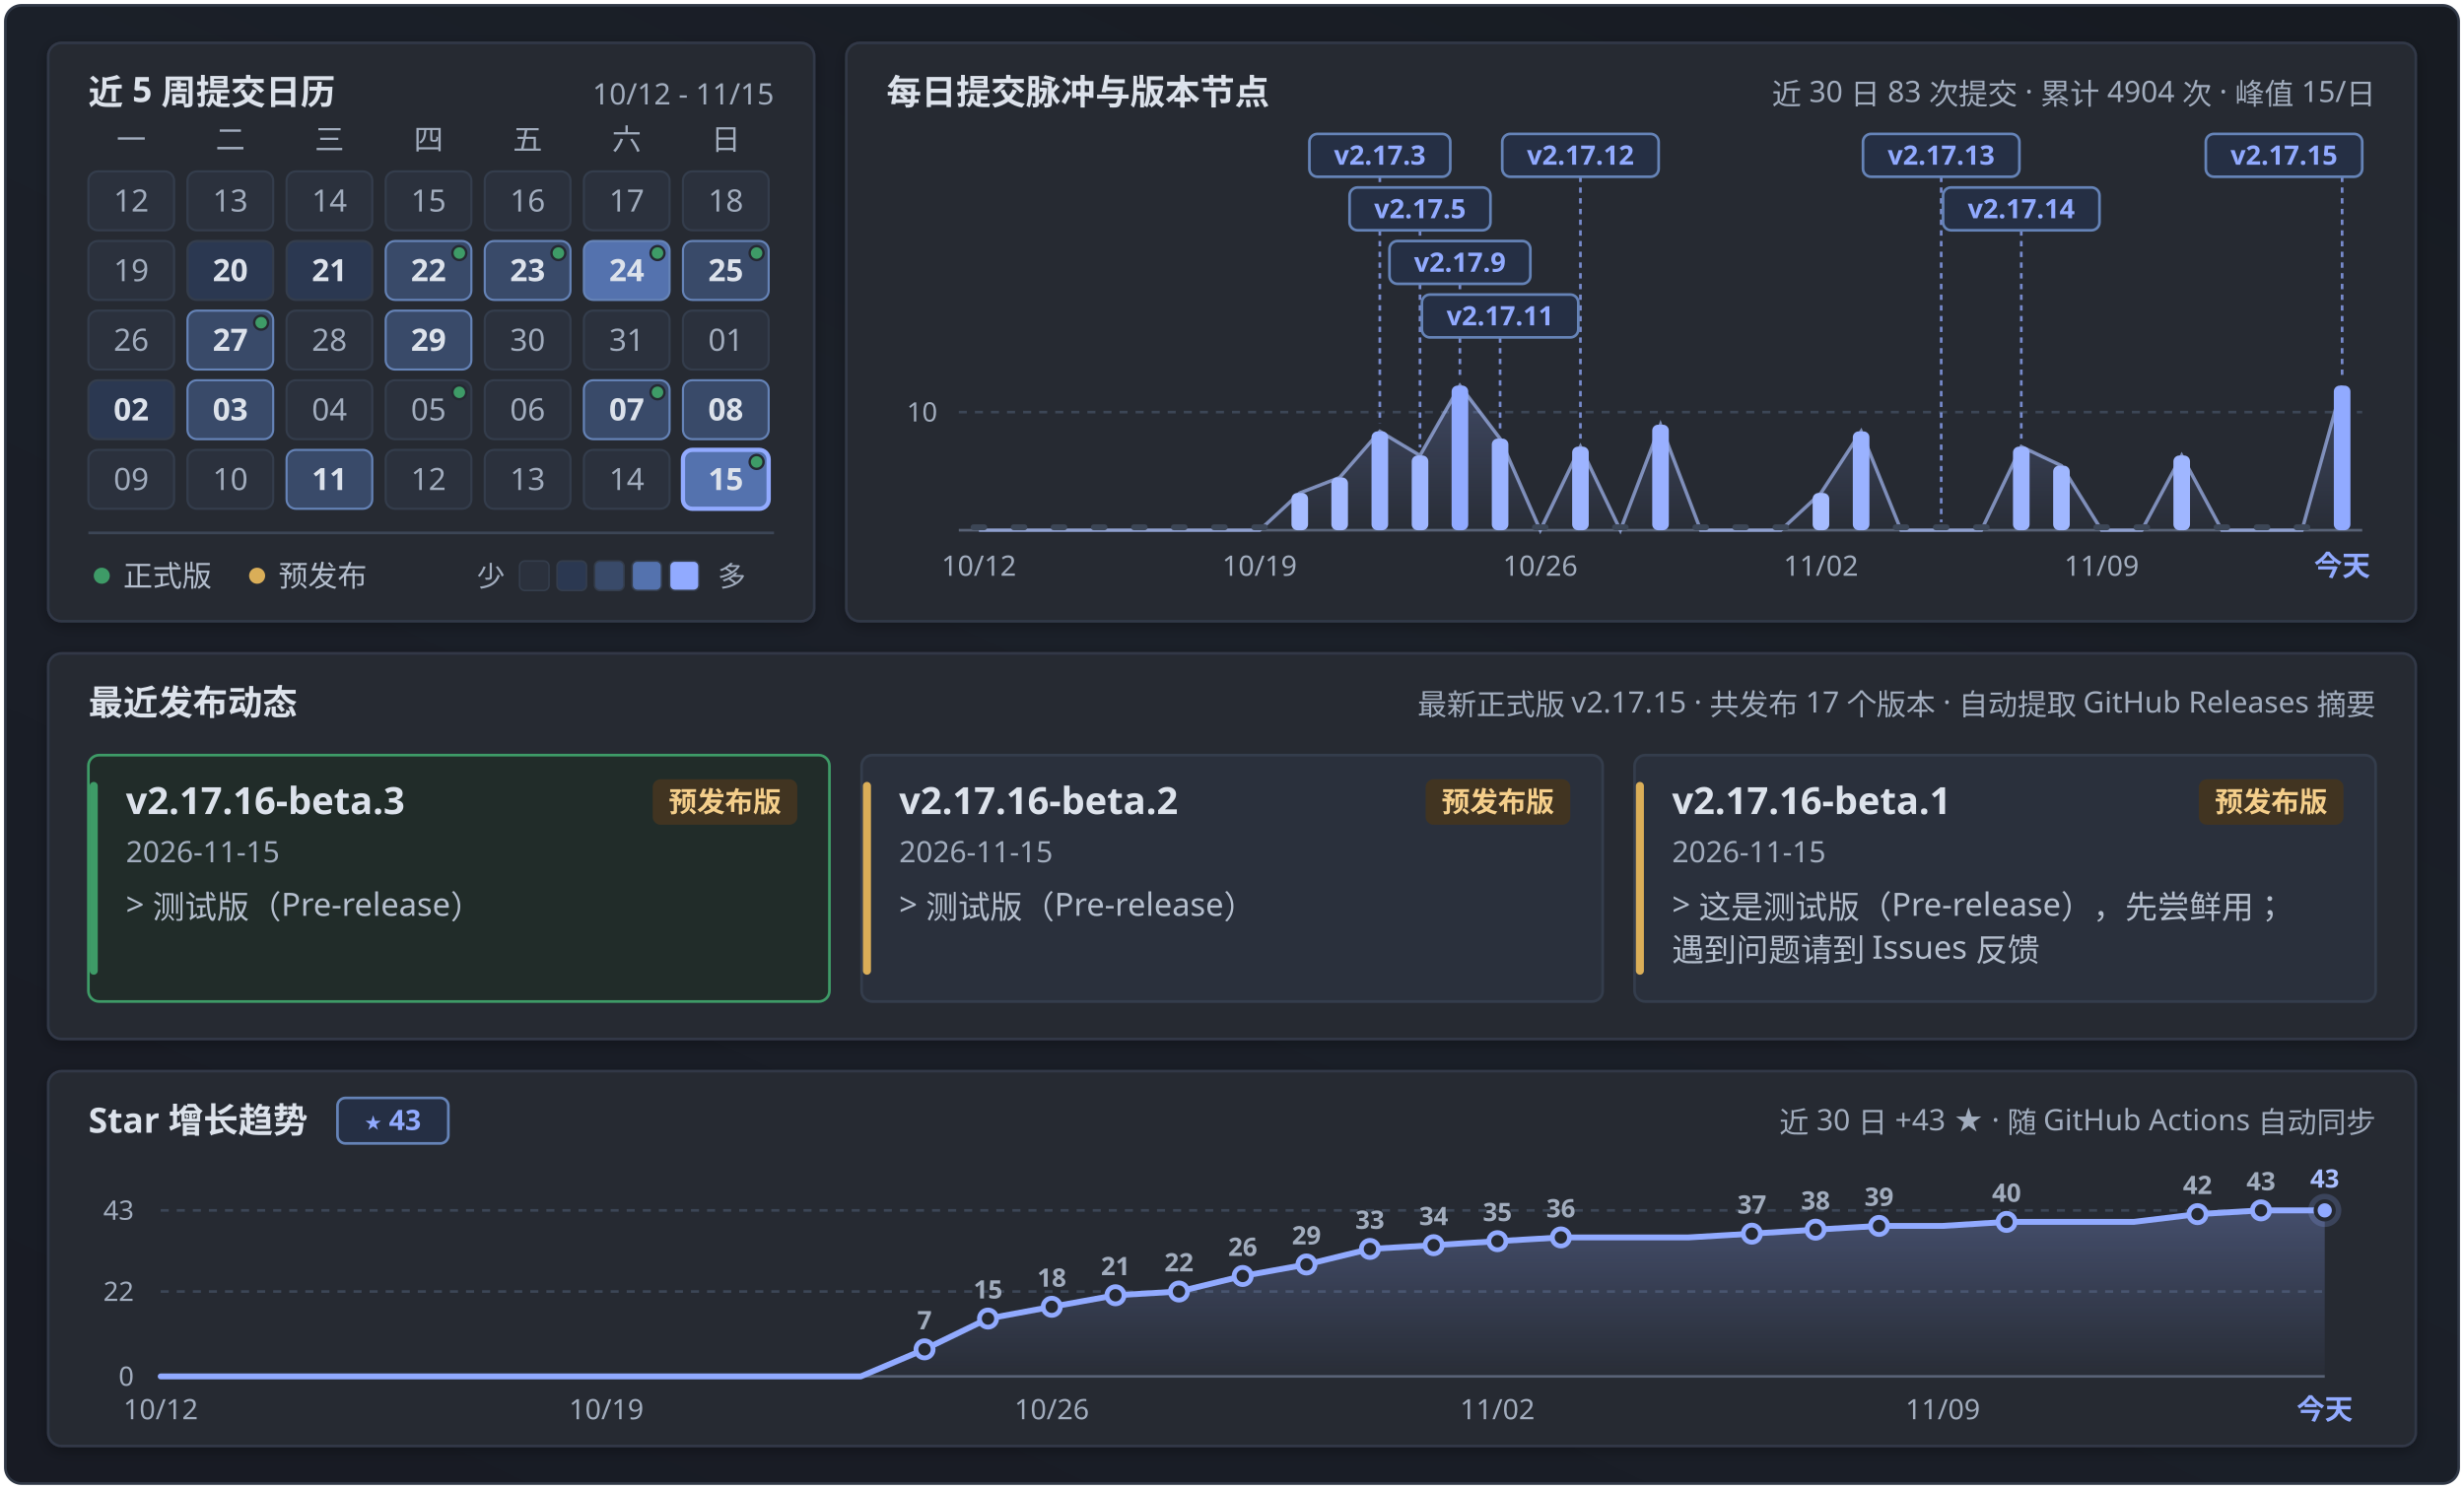
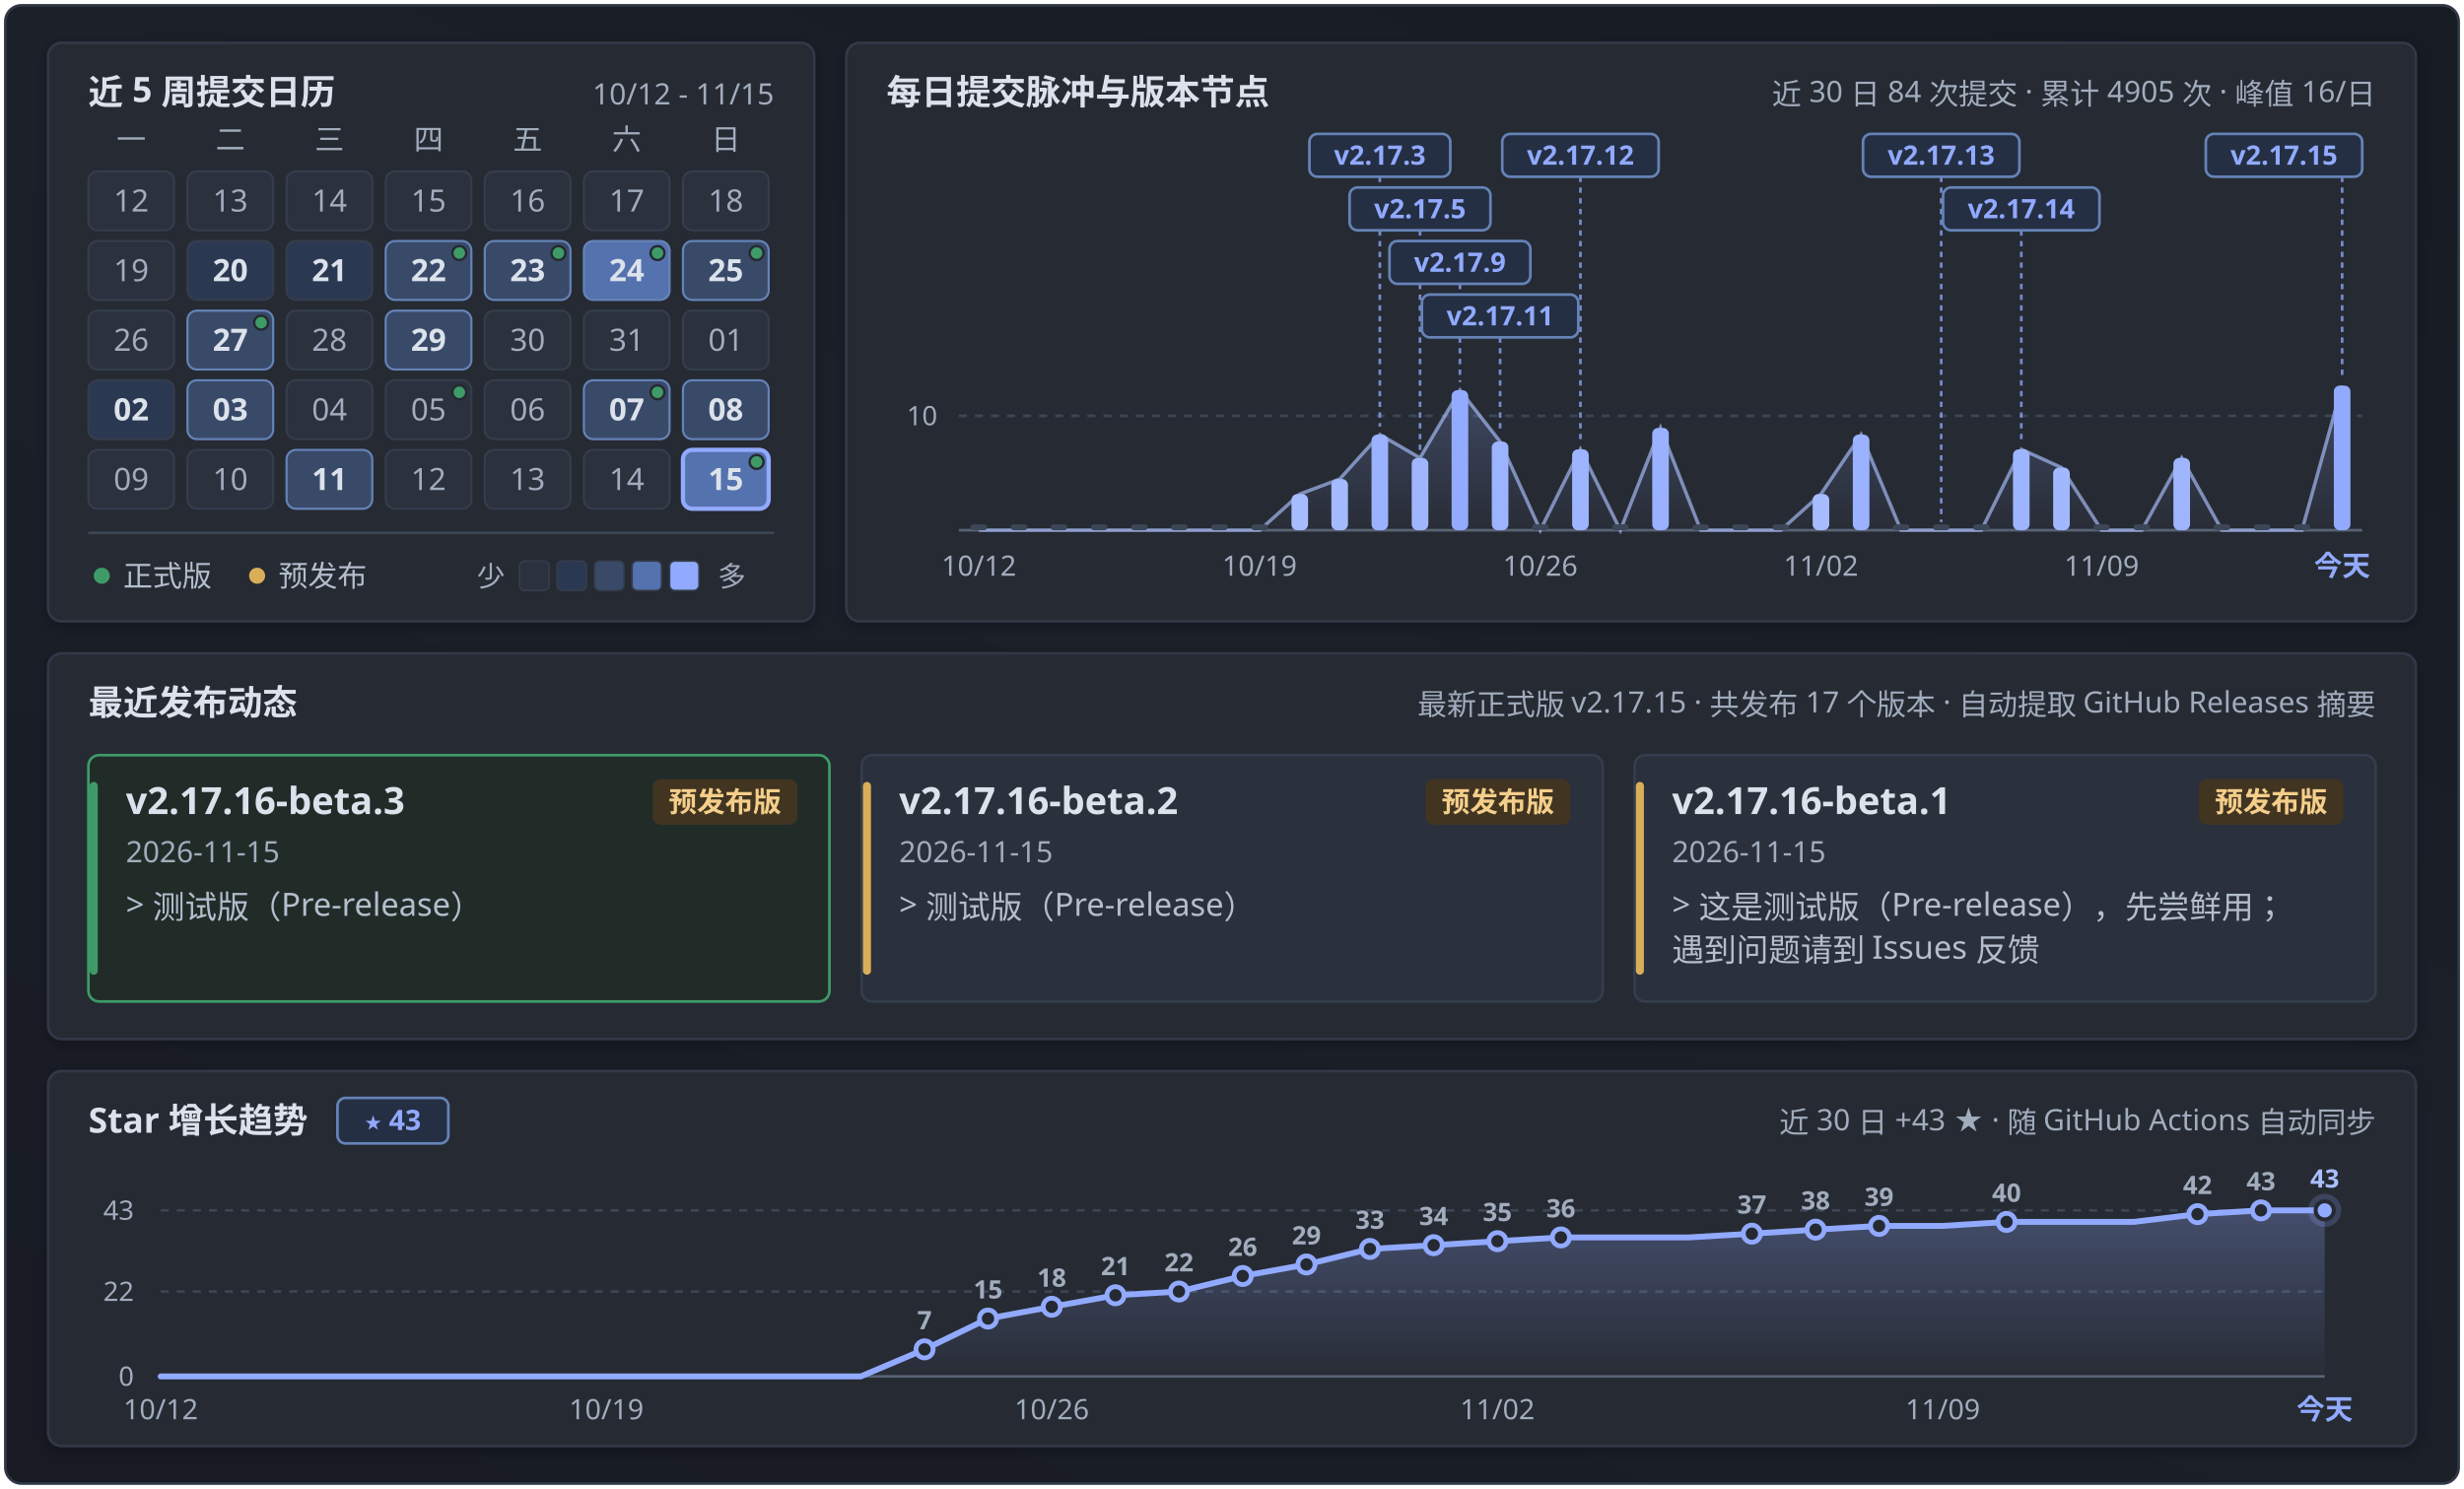
<svg xmlns="http://www.w3.org/2000/svg" width="920" height="556" viewBox="0 0 920 556" fill="none" role="img" aria-labelledby="calendar-title calendar-description">
  <defs>
    <linearGradient id="panFormGrad" x1="0.9" y1="0" x2="0.1" y2="1">
      <stop offset="0%" stop-color="#171b22" />
      <stop offset="45%" stop-color="#1b2029" />
      <stop offset="100%" stop-color="#181b24" />
    </linearGradient>
    <linearGradient id="pulseAreaGrad" x1="0" y1="0" x2="0" y2="1">
      <stop offset="0%" stop-color="#91aaff" stop-opacity="0.24" />
      <stop offset="100%" stop-color="#91aaff" stop-opacity="0.02" />
    </linearGradient>
    <linearGradient id="starAreaGrad" x1="0" y1="0" x2="0" y2="1">
      <stop offset="0%" stop-color="#91aaff" stop-opacity="0.28" />
      <stop offset="100%" stop-color="#91aaff" stop-opacity="0.02" />
    </linearGradient>
    <filter id="myCardShadow" x="-4%" y="-6%" width="108%" height="116%">
      <feDropShadow dx="0" dy="1.5" stdDeviation="2.5" flood-color="#000000" flood-opacity="0.28" />
    </filter>
    <clipPath id="windowClip">
      <rect x="2" y="2" width="916" height="552" rx="6" />
    </clipPath>
  </defs>
  <style>
  .sans { font-family: 'Microsoft YaHei UI', 'Microsoft YaHei', 'PingFang SC', 'Segoe UI', -apple-system, sans-serif; }
  .mono { font-family: 'Cascadia Mono', Consolas, 'Segoe UI', ui-monospace, monospace; font-variant-numeric: tabular-nums; }
</style>
  <g clip-path="url(#windowClip)">
    <rect x="2" y="2" width="916" height="552" fill="url(#panFormGrad)" />
    <rect x="18.0" y="16.0" width="286.0" height="216.0" rx="5" fill="#252932" stroke="#303846" stroke-width="1" filter="url(#myCardShadow)" />
    <text x="33.0" y="39.0" class="sans" font-size="13" font-weight="700" fill="#dce2eb" text-anchor="start">近 5 周提交日历</text>
    <text x="289.0" y="39.0" class="mono" font-size="11" font-weight="400" fill="#a1acbd" text-anchor="end">10/12 - 11/15</text>
    <text x="49.0" y="56.0" class="sans" font-size="11" font-weight="400" fill="#a1acbd" text-anchor="middle">一</text>
    <text x="86.0" y="56.0" class="sans" font-size="11" font-weight="400" fill="#a1acbd" text-anchor="middle">二</text>
    <text x="123.0" y="56.0" class="sans" font-size="11" font-weight="400" fill="#a1acbd" text-anchor="middle">三</text>
    <text x="160.0" y="56.0" class="sans" font-size="11" font-weight="400" fill="#a1acbd" text-anchor="middle">四</text>
    <text x="197.0" y="56.0" class="sans" font-size="11" font-weight="400" fill="#a1acbd" text-anchor="middle">五</text>
    <text x="234.0" y="56.0" class="sans" font-size="11" font-weight="400" fill="#a1acbd" text-anchor="middle">六</text>
    <text x="271.0" y="56.0" class="sans" font-size="11" font-weight="400" fill="#a1acbd" text-anchor="middle">日</text>
    <g opacity="1">
      <rect x="33.0" y="64.0" width="32" height="22" rx="3.5" fill="#2b313d" stroke="#343d4c" stroke-width="0.8" />
      <text x="49.0" y="79.0" class="mono" font-size="11.5" font-weight="400" fill="#a1acbd" text-anchor="middle">12</text>
    </g>
    <g opacity="1">
      <rect x="70.0" y="64.0" width="32" height="22" rx="3.5" fill="#2b313d" stroke="#343d4c" stroke-width="0.8" />
      <text x="86.0" y="79.0" class="mono" font-size="11.5" font-weight="400" fill="#a1acbd" text-anchor="middle">13</text>
    </g>
    <g opacity="1">
      <rect x="107.0" y="64.0" width="32" height="22" rx="3.5" fill="#2b313d" stroke="#343d4c" stroke-width="0.8" />
      <text x="123.0" y="79.0" class="mono" font-size="11.5" font-weight="400" fill="#a1acbd" text-anchor="middle">14</text>
    </g>
    <g opacity="1">
      <rect x="144.0" y="64.0" width="32" height="22" rx="3.5" fill="#2b313d" stroke="#343d4c" stroke-width="0.8" />
      <text x="160.0" y="79.0" class="mono" font-size="11.5" font-weight="400" fill="#a1acbd" text-anchor="middle">15</text>
    </g>
    <g opacity="1">
      <rect x="181.0" y="64.0" width="32" height="22" rx="3.5" fill="#2b313d" stroke="#343d4c" stroke-width="0.8" />
      <text x="197.0" y="79.0" class="mono" font-size="11.5" font-weight="400" fill="#a1acbd" text-anchor="middle">16</text>
    </g>
    <g opacity="1">
      <rect x="218.0" y="64.0" width="32" height="22" rx="3.5" fill="#2b313d" stroke="#343d4c" stroke-width="0.8" />
      <text x="234.0" y="79.0" class="mono" font-size="11.5" font-weight="400" fill="#a1acbd" text-anchor="middle">17</text>
    </g>
    <g opacity="1">
      <rect x="255.0" y="64.0" width="32" height="22" rx="3.5" fill="#2b313d" stroke="#343d4c" stroke-width="0.8" />
      <text x="271.0" y="79.0" class="mono" font-size="11.5" font-weight="400" fill="#a1acbd" text-anchor="middle">18</text>
    </g>
    <g opacity="1">
      <rect x="33.0" y="90.0" width="32" height="22" rx="3.5" fill="#2b313d" stroke="#343d4c" stroke-width="0.8" />
      <text x="49.0" y="105.0" class="mono" font-size="11.5" font-weight="400" fill="#a1acbd" text-anchor="middle">19</text>
    </g>
    <g opacity="1">
      <rect x="70.0" y="90.0" width="32" height="22" rx="3.5" fill="#2b3851" stroke="#343d4c" stroke-width="0.8" />
      <text x="86.0" y="105.0" class="mono" font-size="11.5" font-weight="700" fill="#dce2eb" text-anchor="middle">20</text>
    </g>
    <g opacity="1">
      <rect x="107.0" y="90.0" width="32" height="22" rx="3.5" fill="#2b3851" stroke="#343d4c" stroke-width="0.8" />
      <text x="123.0" y="105.0" class="mono" font-size="11.5" font-weight="700" fill="#dce2eb" text-anchor="middle">21</text>
    </g>
    <g opacity="1">
      <rect x="144.0" y="90.0" width="32" height="22" rx="3.5" fill="#394a69" stroke="#6583b7" stroke-width="0.8" />
      <text x="160.0" y="105.0" class="mono" font-size="11.5" font-weight="700" fill="#dce2eb" text-anchor="middle">22</text>
      <circle cx="171.5" cy="94.5" r="2.6" fill="#3e9b67" stroke="#252932" stroke-width="0.9" />
    </g>
    <g opacity="1">
      <rect x="181.0" y="90.0" width="32" height="22" rx="3.5" fill="#394a69" stroke="#6583b7" stroke-width="0.8" />
      <text x="197.0" y="105.0" class="mono" font-size="11.5" font-weight="700" fill="#dce2eb" text-anchor="middle">23</text>
      <circle cx="208.5" cy="94.5" r="2.6" fill="#3e9b67" stroke="#252932" stroke-width="0.9" />
    </g>
    <g opacity="1">
      <rect x="218.0" y="90.0" width="32" height="22" rx="3.5" fill="#5472ae" stroke="#6583b7" stroke-width="0.8" />
      <text x="234.0" y="105.0" class="mono" font-size="11.5" font-weight="700" fill="#dce2eb" text-anchor="middle">24</text>
      <circle cx="245.5" cy="94.5" r="2.6" fill="#3e9b67" stroke="#252932" stroke-width="0.9" />
    </g>
    <g opacity="1">
      <rect x="255.0" y="90.0" width="32" height="22" rx="3.5" fill="#394a69" stroke="#6583b7" stroke-width="0.8" />
      <text x="271.0" y="105.0" class="mono" font-size="11.5" font-weight="700" fill="#dce2eb" text-anchor="middle">25</text>
      <circle cx="282.5" cy="94.5" r="2.6" fill="#3e9b67" stroke="#252932" stroke-width="0.9" />
    </g>
    <g opacity="1">
      <rect x="33.0" y="116.0" width="32" height="22" rx="3.5" fill="#2b313d" stroke="#343d4c" stroke-width="0.8" />
      <text x="49.0" y="131.0" class="mono" font-size="11.5" font-weight="400" fill="#a1acbd" text-anchor="middle">26</text>
    </g>
    <g opacity="1">
      <rect x="70.0" y="116.0" width="32" height="22" rx="3.5" fill="#394a69" stroke="#6583b7" stroke-width="0.8" />
      <text x="86.0" y="131.0" class="mono" font-size="11.5" font-weight="700" fill="#dce2eb" text-anchor="middle">27</text>
      <circle cx="97.5" cy="120.5" r="2.6" fill="#3e9b67" stroke="#252932" stroke-width="0.9" />
    </g>
    <g opacity="1">
      <rect x="107.0" y="116.0" width="32" height="22" rx="3.5" fill="#2b313d" stroke="#343d4c" stroke-width="0.8" />
      <text x="123.0" y="131.0" class="mono" font-size="11.5" font-weight="400" fill="#a1acbd" text-anchor="middle">28</text>
    </g>
    <g opacity="1">
      <rect x="144.0" y="116.0" width="32" height="22" rx="3.5" fill="#394a69" stroke="#6583b7" stroke-width="0.8" />
      <text x="160.0" y="131.0" class="mono" font-size="11.5" font-weight="700" fill="#dce2eb" text-anchor="middle">29</text>
    </g>
    <g opacity="1">
      <rect x="181.0" y="116.0" width="32" height="22" rx="3.5" fill="#2b313d" stroke="#343d4c" stroke-width="0.8" />
      <text x="197.0" y="131.0" class="mono" font-size="11.5" font-weight="400" fill="#a1acbd" text-anchor="middle">30</text>
    </g>
    <g opacity="1">
      <rect x="218.0" y="116.0" width="32" height="22" rx="3.5" fill="#2b313d" stroke="#343d4c" stroke-width="0.8" />
      <text x="234.0" y="131.0" class="mono" font-size="11.5" font-weight="400" fill="#a1acbd" text-anchor="middle">31</text>
    </g>
    <g opacity="1">
      <rect x="255.0" y="116.0" width="32" height="22" rx="3.5" fill="#2b313d" stroke="#343d4c" stroke-width="0.8" />
      <text x="271.0" y="131.0" class="mono" font-size="11.5" font-weight="400" fill="#a1acbd" text-anchor="middle">01</text>
    </g>
    <g opacity="1">
      <rect x="33.0" y="142.0" width="32" height="22" rx="3.5" fill="#2b3851" stroke="#343d4c" stroke-width="0.8" />
      <text x="49.0" y="157.0" class="mono" font-size="11.5" font-weight="700" fill="#dce2eb" text-anchor="middle">02</text>
    </g>
    <g opacity="1">
      <rect x="70.0" y="142.0" width="32" height="22" rx="3.5" fill="#394a69" stroke="#6583b7" stroke-width="0.8" />
      <text x="86.0" y="157.0" class="mono" font-size="11.5" font-weight="700" fill="#dce2eb" text-anchor="middle">03</text>
    </g>
    <g opacity="1">
      <rect x="107.0" y="142.0" width="32" height="22" rx="3.5" fill="#2b313d" stroke="#343d4c" stroke-width="0.8" />
      <text x="123.0" y="157.0" class="mono" font-size="11.5" font-weight="400" fill="#a1acbd" text-anchor="middle">04</text>
    </g>
    <g opacity="1">
      <rect x="144.0" y="142.0" width="32" height="22" rx="3.5" fill="#2b313d" stroke="#343d4c" stroke-width="0.8" />
      <text x="160.0" y="157.0" class="mono" font-size="11.5" font-weight="400" fill="#a1acbd" text-anchor="middle">05</text>
      <circle cx="171.5" cy="146.5" r="2.6" fill="#3e9b67" stroke="#252932" stroke-width="0.9" />
    </g>
    <g opacity="1">
      <rect x="181.0" y="142.0" width="32" height="22" rx="3.5" fill="#2b313d" stroke="#343d4c" stroke-width="0.8" />
      <text x="197.0" y="157.0" class="mono" font-size="11.5" font-weight="400" fill="#a1acbd" text-anchor="middle">06</text>
    </g>
    <g opacity="1">
      <rect x="218.0" y="142.0" width="32" height="22" rx="3.5" fill="#394a69" stroke="#6583b7" stroke-width="0.8" />
      <text x="234.0" y="157.0" class="mono" font-size="11.5" font-weight="700" fill="#dce2eb" text-anchor="middle">07</text>
      <circle cx="245.5" cy="146.5" r="2.6" fill="#3e9b67" stroke="#252932" stroke-width="0.9" />
    </g>
    <g opacity="1">
      <rect x="255.0" y="142.0" width="32" height="22" rx="3.5" fill="#394a69" stroke="#6583b7" stroke-width="0.8" />
      <text x="271.0" y="157.0" class="mono" font-size="11.5" font-weight="700" fill="#dce2eb" text-anchor="middle">08</text>
    </g>
    <g opacity="1">
      <rect x="33.0" y="168.0" width="32" height="22" rx="3.5" fill="#2b313d" stroke="#343d4c" stroke-width="0.8" />
      <text x="49.0" y="183.0" class="mono" font-size="11.5" font-weight="400" fill="#a1acbd" text-anchor="middle">09</text>
    </g>
    <g opacity="1">
      <rect x="70.0" y="168.0" width="32" height="22" rx="3.5" fill="#2b313d" stroke="#343d4c" stroke-width="0.8" />
      <text x="86.0" y="183.0" class="mono" font-size="11.5" font-weight="400" fill="#a1acbd" text-anchor="middle">10</text>
    </g>
    <g opacity="1">
      <rect x="107.0" y="168.0" width="32" height="22" rx="3.5" fill="#394a69" stroke="#6583b7" stroke-width="0.8" />
      <text x="123.0" y="183.0" class="mono" font-size="11.5" font-weight="700" fill="#dce2eb" text-anchor="middle">11</text>
    </g>
    <g opacity="1">
      <rect x="144.0" y="168.0" width="32" height="22" rx="3.5" fill="#2b313d" stroke="#343d4c" stroke-width="0.8" />
      <text x="160.0" y="183.0" class="mono" font-size="11.5" font-weight="400" fill="#a1acbd" text-anchor="middle">12</text>
    </g>
    <g opacity="1">
      <rect x="181.0" y="168.0" width="32" height="22" rx="3.5" fill="#2b313d" stroke="#343d4c" stroke-width="0.8" />
      <text x="197.0" y="183.0" class="mono" font-size="11.5" font-weight="400" fill="#a1acbd" text-anchor="middle">13</text>
    </g>
    <g opacity="1">
      <rect x="218.0" y="168.0" width="32" height="22" rx="3.5" fill="#2b313d" stroke="#343d4c" stroke-width="0.8" />
      <text x="234.0" y="183.0" class="mono" font-size="11.5" font-weight="400" fill="#a1acbd" text-anchor="middle">14</text>
    </g>
    <g opacity="1">
      <rect x="255.0" y="168.0" width="32" height="22" rx="3.5" fill="#5472ae" stroke="#91aaff" stroke-width="1.6" />
      <text x="271.0" y="183.0" class="mono" font-size="11.5" font-weight="700" fill="#dce2eb" text-anchor="middle">15</text>
      <circle cx="282.5" cy="172.5" r="2.6" fill="#3e9b67" stroke="#252932" stroke-width="0.9" />
    </g>
    <line x1="33" y1="199" x2="289" y2="199" stroke="#3c4656" stroke-width="1" />
    <circle cx="38" cy="215" r="3" fill="#3e9b67" />
    <text x="46.0" y="219.0" class="sans" font-size="11" font-weight="400" fill="#b4becd" text-anchor="start">正式版</text>
    <circle cx="96" cy="215" r="3" fill="#daae58" />
    <text x="104.0" y="219.0" class="sans" font-size="11" font-weight="400" fill="#b4becd" text-anchor="start">预发布</text>
    <text x="178.0" y="219.0" class="sans" font-size="10.5" font-weight="400" fill="#a1acbd" text-anchor="start">少</text>
    <rect x="194" y="209.5" width="11" height="11" rx="2" fill="#2b313d" stroke="#343d4c" stroke-width="0.6" />
    <rect x="208" y="209.5" width="11" height="11" rx="2" fill="#2b3851" stroke="#343d4c" stroke-width="0.6" />
    <rect x="222" y="209.5" width="11" height="11" rx="2" fill="#394a69" stroke="#343d4c" stroke-width="0.6" />
    <rect x="236" y="209.5" width="11" height="11" rx="2" fill="#5472ae" stroke="#343d4c" stroke-width="0.6" />
    <rect x="250" y="209.5" width="11" height="11" rx="2" fill="#91aaff" stroke="#343d4c" stroke-width="0.6" />
    <text x="268.0" y="219.0" class="sans" font-size="10.5" font-weight="400" fill="#a1acbd" text-anchor="start">多</text>
    <rect x="316.0" y="16.0" width="586.0" height="216.0" rx="5" fill="#252932" stroke="#303846" stroke-width="1" filter="url(#myCardShadow)" />
    <text x="331.0" y="39.0" class="sans" font-size="13" font-weight="700" fill="#dce2eb" text-anchor="start">每日提交脉冲与版本节点</text>
-     <text x="887.0" y="39.0" class="sans" font-size="11" font-weight="400" fill="#a1acbd" text-anchor="end">近 30 日 83 次提交 · 累计 4904 次 · 峰值 15/日</text>
-     <line x1="358.0" y1="153.9" x2="882.0" y2="153.9" stroke="#3c4656" stroke-width="1" stroke-dasharray="3 3" />
-     <text x="350.0" y="157.4" class="mono" font-size="10" font-weight="400" fill="#a1acbd" text-anchor="end">10</text>
+     <text x="887.0" y="39.0" class="sans" font-size="11" font-weight="400" fill="#a1acbd" text-anchor="end">近 30 日 84 次提交 · 累计 4905 次 · 峰值 16/日</text>
+     <line x1="358.0" y1="155.3" x2="882.0" y2="155.3" stroke="#3c4656" stroke-width="1" stroke-dasharray="3 3" />
+     <text x="350.0" y="158.8" class="mono" font-size="10" font-weight="400" fill="#a1acbd" text-anchor="end">10</text>
    <line x1="358.0" y1="198.0" x2="882.0" y2="198.0" stroke="#586275" stroke-width="1" />
-     <path d="M 365.5,198.0 L 365.5,198.0 L 380.5,198.0 L 395.4,198.0 L 410.4,198.0 L 425.4,198.0 L 440.3,198.0 L 455.3,198.0 L 470.3,198.0 L 485.3,184.1 L 500.2,178.3 L 515.2,161.1 L 530.2,170.1 L 545.1,144.0 L 560.1,163.8 L 575.1,198.0 L 590.1,166.8 L 605.0,198.0 L 620.0,158.6 L 635.0,198.0 L 649.9,198.0 L 664.9,198.0 L 679.9,184.1 L 694.9,161.1 L 709.8,198.0 L 724.8,198.0 L 739.8,198.0 L 754.7,166.8 L 769.7,173.9 L 784.7,198.0 L 799.7,198.0 L 814.6,170.1 L 829.6,198.0 L 844.6,198.0 L 859.5,198.0 L 874.5,144.0 L 874.5,198.0 Z" fill="url(#pulseAreaGrad)" />
-     <path d="M 365.5,198.0 L 380.5,198.0 L 395.4,198.0 L 410.4,198.0 L 425.4,198.0 L 440.3,198.0 L 455.3,198.0 L 470.3,198.0 L 485.3,184.1 L 500.2,178.3 L 515.2,161.1 L 530.2,170.1 L 545.1,144.0 L 560.1,163.8 L 575.1,198.0 L 590.1,166.8 L 605.0,198.0 L 620.0,158.6 L 635.0,198.0 L 649.9,198.0 L 664.9,198.0 L 679.9,184.1 L 694.9,161.1 L 709.8,198.0 L 724.8,198.0 L 739.8,198.0 L 754.7,166.8 L 769.7,173.9 L 784.7,198.0 L 799.7,198.0 L 814.6,170.1 L 829.6,198.0 L 844.6,198.0 L 859.5,198.0 L 874.5,144.0" fill="none" stroke="#adc2ff" stroke-width="1.3" stroke-opacity="0.65" />
-     <line x1="515.2" y1="66.0" x2="515.2" y2="158.1" stroke="#91aaff" stroke-width="1" stroke-dasharray="2 2" opacity="0.75" />
-     <line x1="530.2" y1="86.0" x2="530.2" y2="167.1" stroke="#91aaff" stroke-width="1" stroke-dasharray="2 2" opacity="0.75" />
-     <line x1="545.1" y1="106.0" x2="545.1" y2="141.0" stroke="#91aaff" stroke-width="1" stroke-dasharray="2 2" opacity="0.75" />
-     <line x1="560.1" y1="126.0" x2="560.1" y2="160.8" stroke="#91aaff" stroke-width="1" stroke-dasharray="2 2" opacity="0.75" />
-     <line x1="590.1" y1="66.0" x2="590.1" y2="163.8" stroke="#91aaff" stroke-width="1" stroke-dasharray="2 2" opacity="0.75" />
+     <path d="M 365.5,198.0 L 365.5,198.0 L 380.5,198.0 L 395.4,198.0 L 410.4,198.0 L 425.4,198.0 L 440.3,198.0 L 455.3,198.0 L 470.3,198.0 L 485.3,184.5 L 500.2,178.9 L 515.2,162.3 L 530.2,171.0 L 545.1,145.7 L 560.1,164.9 L 575.1,198.0 L 590.1,167.8 L 605.0,198.0 L 620.0,159.8 L 635.0,198.0 L 649.9,198.0 L 664.9,198.0 L 679.9,184.5 L 694.9,162.3 L 709.8,198.0 L 724.8,198.0 L 739.8,198.0 L 754.7,167.8 L 769.7,174.6 L 784.7,198.0 L 799.7,198.0 L 814.6,171.0 L 829.6,198.0 L 844.6,198.0 L 859.5,198.0 L 874.5,144.0 L 874.5,198.0 Z" fill="url(#pulseAreaGrad)" />
+     <path d="M 365.5,198.0 L 380.5,198.0 L 395.4,198.0 L 410.4,198.0 L 425.4,198.0 L 440.3,198.0 L 455.3,198.0 L 470.3,198.0 L 485.3,184.5 L 500.2,178.9 L 515.2,162.3 L 530.2,171.0 L 545.1,145.7 L 560.1,164.9 L 575.1,198.0 L 590.1,167.8 L 605.0,198.0 L 620.0,159.8 L 635.0,198.0 L 649.9,198.0 L 664.9,198.0 L 679.9,184.5 L 694.9,162.3 L 709.8,198.0 L 724.8,198.0 L 739.8,198.0 L 754.7,167.8 L 769.7,174.6 L 784.7,198.0 L 799.7,198.0 L 814.6,171.0 L 829.6,198.0 L 844.6,198.0 L 859.5,198.0 L 874.5,144.0" fill="none" stroke="#adc2ff" stroke-width="1.3" stroke-opacity="0.65" />
+     <line x1="515.2" y1="66.0" x2="515.2" y2="159.3" stroke="#91aaff" stroke-width="1" stroke-dasharray="2 2" opacity="0.75" />
+     <line x1="530.2" y1="86.0" x2="530.2" y2="168.0" stroke="#91aaff" stroke-width="1" stroke-dasharray="2 2" opacity="0.75" />
+     <line x1="545.1" y1="106.0" x2="545.1" y2="142.7" stroke="#91aaff" stroke-width="1" stroke-dasharray="2 2" opacity="0.75" />
+     <line x1="560.1" y1="126.0" x2="560.1" y2="161.9" stroke="#91aaff" stroke-width="1" stroke-dasharray="2 2" opacity="0.75" />
+     <line x1="590.1" y1="66.0" x2="590.1" y2="164.8" stroke="#91aaff" stroke-width="1" stroke-dasharray="2 2" opacity="0.75" />
    <line x1="724.8" y1="66.0" x2="724.8" y2="195.0" stroke="#91aaff" stroke-width="1" stroke-dasharray="2 2" opacity="0.75" />
-     <line x1="754.7" y1="86.0" x2="754.7" y2="163.8" stroke="#91aaff" stroke-width="1" stroke-dasharray="2 2" opacity="0.75" />
+     <line x1="754.7" y1="86.0" x2="754.7" y2="164.8" stroke="#91aaff" stroke-width="1" stroke-dasharray="2 2" opacity="0.75" />
    <line x1="874.5" y1="66.0" x2="874.5" y2="141.0" stroke="#91aaff" stroke-width="1" stroke-dasharray="2 2" opacity="0.75" />
    <g>
      <rect x="362.4" y="195.8" width="6.2" height="2.2" rx="1.1" fill="#3c4656" />
    </g>
    <g>
      <rect x="377.4" y="195.8" width="6.2" height="2.2" rx="1.1" fill="#3c4656" />
    </g>
    <g>
      <rect x="392.3" y="195.8" width="6.2" height="2.2" rx="1.1" fill="#3c4656" />
    </g>
    <g>
      <rect x="407.3" y="195.8" width="6.2" height="2.2" rx="1.1" fill="#3c4656" />
    </g>
    <g>
      <rect x="422.3" y="195.8" width="6.2" height="2.2" rx="1.1" fill="#3c4656" />
    </g>
    <g>
      <rect x="437.2" y="195.8" width="6.2" height="2.2" rx="1.1" fill="#3c4656" />
    </g>
    <g>
      <rect x="452.2" y="195.8" width="6.2" height="2.2" rx="1.1" fill="#3c4656" />
    </g>
    <g>
      <rect x="467.2" y="195.8" width="6.2" height="2.2" rx="1.1" fill="#3c4656" />
    </g>
    <g>
-       <rect x="482.2" y="184.1" width="6.2" height="13.9" rx="2.2" fill="#a6bcff" />
-     </g>
-     <g>
-       <rect x="497.1" y="178.3" width="6.2" height="19.7" rx="2.2" fill="#a3b9ff" />
-     </g>
-     <g>
-       <rect x="512.1" y="161.1" width="6.2" height="36.9" rx="2.2" fill="#9ab2ff" />
-     </g>
-     <g>
-       <rect x="527.1" y="170.1" width="6.2" height="27.9" rx="2.2" fill="#9fb6ff" />
-     </g>
-     <g>
-       <rect x="542.0" y="144.0" width="6.2" height="54.0" rx="2.2" fill="#91aaff" />
-     </g>
-     <g>
-       <rect x="557.0" y="163.8" width="6.2" height="34.2" rx="2.2" fill="#9bb3ff" />
+       <rect x="482.2" y="184.5" width="6.2" height="13.5" rx="2.2" fill="#a6bcff" />
+     </g>
+     <g>
+       <rect x="497.1" y="178.9" width="6.2" height="19.1" rx="2.2" fill="#a3baff" />
+     </g>
+     <g>
+       <rect x="512.1" y="162.3" width="6.2" height="35.7" rx="2.2" fill="#9ab2ff" />
+     </g>
+     <g>
+       <rect x="527.1" y="171.0" width="6.2" height="27.0" rx="2.2" fill="#9fb6ff" />
+     </g>
+     <g>
+       <rect x="542.0" y="145.7" width="6.2" height="52.3" rx="2.2" fill="#92abff" />
+     </g>
+     <g>
+       <rect x="557.0" y="164.9" width="6.2" height="33.1" rx="2.2" fill="#9cb3ff" />
    </g>
    <g>
      <rect x="572.0" y="195.8" width="6.2" height="2.2" rx="1.1" fill="#3c4656" />
    </g>
    <g>
-       <rect x="587.0" y="166.8" width="6.2" height="31.2" rx="2.2" fill="#9db4ff" />
+       <rect x="587.0" y="167.8" width="6.2" height="30.2" rx="2.2" fill="#9db5ff" />
    </g>
    <g>
      <rect x="601.9" y="195.8" width="6.2" height="2.2" rx="1.1" fill="#3c4656" />
    </g>
    <g>
-       <rect x="616.9" y="158.6" width="6.2" height="39.4" rx="2.2" fill="#99b0ff" />
+       <rect x="616.9" y="159.8" width="6.2" height="38.2" rx="2.2" fill="#99b1ff" />
    </g>
    <g>
      <rect x="631.9" y="195.8" width="6.2" height="2.2" rx="1.1" fill="#3c4656" />
    </g>
    <g>
      <rect x="646.8" y="195.8" width="6.2" height="2.2" rx="1.1" fill="#3c4656" />
    </g>
    <g>
      <rect x="661.8" y="195.8" width="6.2" height="2.2" rx="1.1" fill="#3c4656" />
    </g>
    <g>
-       <rect x="676.8" y="184.1" width="6.2" height="13.9" rx="2.2" fill="#a6bcff" />
-     </g>
-     <g>
-       <rect x="691.8" y="161.1" width="6.2" height="36.9" rx="2.2" fill="#9ab2ff" />
+       <rect x="676.8" y="184.5" width="6.2" height="13.5" rx="2.2" fill="#a6bcff" />
+     </g>
+     <g>
+       <rect x="691.8" y="162.3" width="6.2" height="35.7" rx="2.2" fill="#9ab2ff" />
    </g>
    <g>
      <rect x="706.7" y="195.8" width="6.2" height="2.2" rx="1.1" fill="#3c4656" />
    </g>
    <g>
      <rect x="721.7" y="195.8" width="6.2" height="2.2" rx="1.1" fill="#3c4656" />
    </g>
    <g>
      <rect x="736.7" y="195.8" width="6.2" height="2.2" rx="1.1" fill="#3c4656" />
    </g>
    <g>
-       <rect x="751.6" y="166.8" width="6.2" height="31.2" rx="2.2" fill="#9db4ff" />
-     </g>
-     <g>
-       <rect x="766.6" y="173.9" width="6.2" height="24.1" rx="2.2" fill="#a0b7ff" />
+       <rect x="751.6" y="167.8" width="6.2" height="30.2" rx="2.2" fill="#9db5ff" />
+     </g>
+     <g>
+       <rect x="766.6" y="174.6" width="6.2" height="23.4" rx="2.2" fill="#a1b8ff" />
    </g>
    <g>
      <rect x="781.6" y="195.8" width="6.2" height="2.2" rx="1.1" fill="#3c4656" />
    </g>
    <g>
      <rect x="796.6" y="195.8" width="6.2" height="2.2" rx="1.1" fill="#3c4656" />
    </g>
    <g>
-       <rect x="811.5" y="170.1" width="6.2" height="27.9" rx="2.2" fill="#9fb6ff" />
+       <rect x="811.5" y="171.0" width="6.2" height="27.0" rx="2.2" fill="#9fb6ff" />
    </g>
    <g>
      <rect x="826.5" y="195.8" width="6.2" height="2.2" rx="1.1" fill="#3c4656" />
    </g>
    <g>
      <rect x="841.5" y="195.8" width="6.2" height="2.2" rx="1.1" fill="#3c4656" />
    </g>
    <g>
      <rect x="856.4" y="195.8" width="6.2" height="2.2" rx="1.1" fill="#3c4656" />
    </g>
    <g>
      <rect x="871.4" y="144.0" width="6.2" height="54.0" rx="2.2" fill="#91aaff" />
    </g>
    <rect x="488.9" y="50.0" width="52.6" height="16" rx="3" fill="#252f44" stroke="#6583b7" stroke-width="1" />
    <text x="515.2" y="61.5" class="mono" font-size="10" font-weight="700" fill="#91aaff" text-anchor="middle">v2.17.3</text>
    <rect x="503.9" y="70.0" width="52.6" height="16" rx="3" fill="#252f44" stroke="#6583b7" stroke-width="1" />
    <text x="530.2" y="81.5" class="mono" font-size="10" font-weight="700" fill="#91aaff" text-anchor="middle">v2.17.5</text>
    <rect x="518.8" y="90.0" width="52.6" height="16" rx="3" fill="#252f44" stroke="#6583b7" stroke-width="1" />
    <text x="545.1" y="101.5" class="mono" font-size="10" font-weight="700" fill="#91aaff" text-anchor="middle">v2.17.9</text>
    <rect x="530.9" y="110.0" width="58.4" height="16" rx="3" fill="#252f44" stroke="#6583b7" stroke-width="1" />
    <text x="560.1" y="121.5" class="mono" font-size="10" font-weight="700" fill="#91aaff" text-anchor="middle">v2.17.11</text>
    <rect x="560.9" y="50.0" width="58.4" height="16" rx="3" fill="#252f44" stroke="#6583b7" stroke-width="1" />
    <text x="590.1" y="61.5" class="mono" font-size="10" font-weight="700" fill="#91aaff" text-anchor="middle">v2.17.12</text>
    <rect x="695.6" y="50.0" width="58.4" height="16" rx="3" fill="#252f44" stroke="#6583b7" stroke-width="1" />
    <text x="724.8" y="61.5" class="mono" font-size="10" font-weight="700" fill="#91aaff" text-anchor="middle">v2.17.13</text>
    <rect x="725.5" y="70.0" width="58.4" height="16" rx="3" fill="#252f44" stroke="#6583b7" stroke-width="1" />
    <text x="754.7" y="81.5" class="mono" font-size="10" font-weight="700" fill="#91aaff" text-anchor="middle">v2.17.14</text>
    <rect x="823.6" y="50.0" width="58.4" height="16" rx="3" fill="#252f44" stroke="#6583b7" stroke-width="1" />
    <text x="852.8" y="61.5" class="mono" font-size="10" font-weight="700" fill="#91aaff" text-anchor="middle">v2.17.15</text>
    <text x="365.5" y="215.0" class="mono" font-size="10.5" font-weight="400" fill="#a1acbd" text-anchor="middle">10/12</text>
    <text x="470.3" y="215.0" class="mono" font-size="10.5" font-weight="400" fill="#a1acbd" text-anchor="middle">10/19</text>
    <text x="575.1" y="215.0" class="mono" font-size="10.5" font-weight="400" fill="#a1acbd" text-anchor="middle">10/26</text>
    <text x="679.9" y="215.0" class="mono" font-size="10.5" font-weight="400" fill="#a1acbd" text-anchor="middle">11/02</text>
    <text x="784.7" y="215.0" class="mono" font-size="10.5" font-weight="400" fill="#a1acbd" text-anchor="middle">11/09</text>
    <text x="874.5" y="215.0" class="sans" font-size="10.5" font-weight="700" fill="#91aaff" text-anchor="middle">今天</text>
    <rect x="18.0" y="244.0" width="884.0" height="144.0" rx="5" fill="#252932" stroke="#303846" stroke-width="1" filter="url(#myCardShadow)" />
    <text x="33.0" y="267.0" class="sans" font-size="13" font-weight="700" fill="#dce2eb" text-anchor="start">最近发布动态</text>
    <text x="887.0" y="267.0" class="sans" font-size="11" font-weight="400" fill="#a1acbd" text-anchor="end">最新正式版 v2.17.15 · 共发布 17 个版本 · 自动提取 GitHub Releases 摘要</text>
    <g>
      <rect x="33.0" y="282.0" width="276.7" height="92.0" rx="4" fill="#212c29" stroke="#3e9b67" stroke-width="1" />
      <rect x="33.5" y="292.0" width="3" height="72.0" rx="1.5" fill="#3e9b67" />
      <text x="47.0" y="304.0" class="mono" font-size="14" font-weight="700" fill="#dce2eb" text-anchor="start">v2.17.16-beta.3</text>
      <rect x="243.7" y="291.0" width="54.0" height="17" rx="3" fill="#413421" />
      <text x="270.7" y="303.2" class="sans" font-size="10.5" font-weight="600" fill="#f4ce8a" text-anchor="middle">预发布版</text>
      <text x="47.0" y="322.0" class="mono" font-size="11" font-weight="400" fill="#a1acbd" text-anchor="start">2026-11-15</text>
      <text x="47.0" y="342.0" class="sans" font-size="12" font-weight="400" fill="#b4becd" text-anchor="start">&gt; 测试版（Pre-release）</text>
    </g>
    <g>
      <rect x="321.7" y="282.0" width="276.7" height="92.0" rx="4" fill="#2a303c" stroke="#343d4c" stroke-width="1" />
      <rect x="322.2" y="292.0" width="3" height="72.0" rx="1.5" fill="#daae58" />
      <text x="335.7" y="304.0" class="mono" font-size="14" font-weight="700" fill="#dce2eb" text-anchor="start">v2.17.16-beta.2</text>
      <rect x="532.3" y="291.0" width="54.0" height="17" rx="3" fill="#413421" />
      <text x="559.3" y="303.2" class="sans" font-size="10.5" font-weight="600" fill="#f4ce8a" text-anchor="middle">预发布版</text>
      <text x="335.7" y="322.0" class="mono" font-size="11" font-weight="400" fill="#a1acbd" text-anchor="start">2026-11-15</text>
      <text x="335.7" y="342.0" class="sans" font-size="12" font-weight="400" fill="#b4becd" text-anchor="start">&gt; 测试版（Pre-release）</text>
    </g>
    <g>
      <rect x="610.3" y="282.0" width="276.7" height="92.0" rx="4" fill="#2a303c" stroke="#343d4c" stroke-width="1" />
      <rect x="610.8" y="292.0" width="3" height="72.0" rx="1.5" fill="#daae58" />
      <text x="624.3" y="304.0" class="mono" font-size="14" font-weight="700" fill="#dce2eb" text-anchor="start">v2.17.16-beta.1</text>
      <rect x="821.0" y="291.0" width="54.0" height="17" rx="3" fill="#413421" />
      <text x="848.0" y="303.2" class="sans" font-size="10.5" font-weight="600" fill="#f4ce8a" text-anchor="middle">预发布版</text>
      <text x="624.3" y="322.0" class="mono" font-size="11" font-weight="400" fill="#a1acbd" text-anchor="start">2026-11-15</text>
      <text x="624.3" y="342.0" class="sans" font-size="12" font-weight="400" fill="#b4becd" text-anchor="start">&gt; 这是测试版（Pre-release），先尝鲜用；</text>
      <text x="624.3" y="359.0" class="sans" font-size="12" font-weight="400" fill="#b4becd" text-anchor="start">遇到问题请到 Issues 反馈</text>
    </g>
    <rect x="18.0" y="400.0" width="884.0" height="140.0" rx="5" fill="#252932" stroke="#303846" stroke-width="1" filter="url(#myCardShadow)" />
    <text x="33.0" y="423.0" class="sans" font-size="13" font-weight="700" fill="#dce2eb" text-anchor="start">Star 增长趋势</text>
    <rect x="126.0" y="410.0" width="41.4" height="17" rx="3" fill="#252f44" stroke="#6583b7" stroke-width="1" />
    <text x="146.7" y="422.0" class="mono" font-size="10.5" font-weight="700" fill="#91aaff" text-anchor="middle">★ 43</text>
    <text x="887.0" y="423.0" class="sans" font-size="11" font-weight="400" fill="#a1acbd" text-anchor="end">近 30 日 +43 ★ · 随 GitHub Actions 自动同步</text>
    <text x="50.0" y="517.5" class="mono" font-size="10" font-weight="400" fill="#a1acbd" text-anchor="end">0</text>
    <line x1="60.0" y1="482.3" x2="868.0" y2="482.3" stroke="#3c4656" stroke-width="1" stroke-dasharray="3 3" />
    <text x="50.0" y="485.8" class="mono" font-size="10" font-weight="400" fill="#a1acbd" text-anchor="end">22</text>
    <line x1="60.0" y1="452.0" x2="868.0" y2="452.0" stroke="#3c4656" stroke-width="1" stroke-dasharray="3 3" />
    <text x="50.0" y="455.5" class="mono" font-size="10" font-weight="400" fill="#a1acbd" text-anchor="end">43</text>
    <line x1="60.0" y1="514.0" x2="868.0" y2="514.0" stroke="#586275" stroke-width="1" />
    <path d="M 60.0,514.0 L 60.0,514.0 L 83.8,514.0 L 107.5,514.0 L 131.3,514.0 L 155.1,514.0 L 178.8,514.0 L 202.6,514.0 L 226.4,514.0 L 250.1,514.0 L 273.9,514.0 L 297.6,514.0 L 321.4,514.0 L 345.2,503.9 L 368.9,492.4 L 392.7,488.0 L 416.5,483.7 L 440.2,482.3 L 464.0,476.5 L 487.8,472.2 L 511.5,466.4 L 535.3,465.0 L 559.1,463.5 L 582.8,462.1 L 606.6,462.1 L 630.4,462.1 L 654.1,460.7 L 677.9,459.2 L 701.6,457.8 L 725.4,457.8 L 749.2,456.3 L 772.9,456.3 L 796.7,456.3 L 820.5,453.4 L 844.2,452.0 L 868.0,452.0 L 868.0,514.0 Z" fill="url(#starAreaGrad)" />
    <path d="M 60.0,514.0 L 83.8,514.0 L 107.5,514.0 L 131.3,514.0 L 155.1,514.0 L 178.8,514.0 L 202.6,514.0 L 226.4,514.0 L 250.1,514.0 L 273.9,514.0 L 297.6,514.0 L 321.4,514.0 L 345.2,503.9 L 368.9,492.4 L 392.7,488.0 L 416.5,483.7 L 440.2,482.3 L 464.0,476.5 L 487.8,472.2 L 511.5,466.4 L 535.3,465.0 L 559.1,463.5 L 582.8,462.1 L 606.6,462.1 L 630.4,462.1 L 654.1,460.7 L 677.9,459.2 L 701.6,457.8 L 725.4,457.8 L 749.2,456.3 L 772.9,456.3 L 796.7,456.3 L 820.5,453.4 L 844.2,452.0 L 868.0,452.0" fill="none" stroke="#91aaff" stroke-width="2.2" stroke-linecap="round" stroke-linejoin="round" />
    <g />
    <g />
    <g />
    <g />
    <g />
    <g />
    <g />
    <g />
    <g />
    <g />
    <g />
    <g />
    <g>
      <circle cx="345.2" cy="503.9" r="3.2" fill="#252932" stroke="#91aaff" stroke-width="1.8" />
      <text x="345.2" y="496.4" class="mono" font-size="9.5" font-weight="600" fill="#a1acbd" text-anchor="middle">7</text>
    </g>
    <g>
      <circle cx="368.9" cy="492.4" r="3.2" fill="#252932" stroke="#91aaff" stroke-width="1.8" />
      <text x="368.9" y="484.9" class="mono" font-size="9.5" font-weight="600" fill="#a1acbd" text-anchor="middle">15</text>
    </g>
    <g>
      <circle cx="392.7" cy="488.0" r="3.2" fill="#252932" stroke="#91aaff" stroke-width="1.8" />
      <text x="392.7" y="480.5" class="mono" font-size="9.5" font-weight="600" fill="#a1acbd" text-anchor="middle">18</text>
    </g>
    <g>
      <circle cx="416.5" cy="483.7" r="3.2" fill="#252932" stroke="#91aaff" stroke-width="1.8" />
      <text x="416.5" y="476.2" class="mono" font-size="9.5" font-weight="600" fill="#a1acbd" text-anchor="middle">21</text>
    </g>
    <g>
      <circle cx="440.2" cy="482.3" r="3.2" fill="#252932" stroke="#91aaff" stroke-width="1.8" />
      <text x="440.2" y="474.8" class="mono" font-size="9.5" font-weight="600" fill="#a1acbd" text-anchor="middle">22</text>
    </g>
    <g>
      <circle cx="464.0" cy="476.5" r="3.2" fill="#252932" stroke="#91aaff" stroke-width="1.8" />
      <text x="464.0" y="469.0" class="mono" font-size="9.5" font-weight="600" fill="#a1acbd" text-anchor="middle">26</text>
    </g>
    <g>
      <circle cx="487.8" cy="472.2" r="3.2" fill="#252932" stroke="#91aaff" stroke-width="1.8" />
      <text x="487.8" y="464.7" class="mono" font-size="9.5" font-weight="600" fill="#a1acbd" text-anchor="middle">29</text>
    </g>
    <g>
      <circle cx="511.5" cy="466.4" r="3.2" fill="#252932" stroke="#91aaff" stroke-width="1.8" />
      <text x="511.5" y="458.9" class="mono" font-size="9.5" font-weight="600" fill="#a1acbd" text-anchor="middle">33</text>
    </g>
    <g>
      <circle cx="535.3" cy="465.0" r="3.2" fill="#252932" stroke="#91aaff" stroke-width="1.8" />
      <text x="535.3" y="457.5" class="mono" font-size="9.5" font-weight="600" fill="#a1acbd" text-anchor="middle">34</text>
    </g>
    <g>
      <circle cx="559.1" cy="463.5" r="3.2" fill="#252932" stroke="#91aaff" stroke-width="1.8" />
      <text x="559.1" y="456.0" class="mono" font-size="9.5" font-weight="600" fill="#a1acbd" text-anchor="middle">35</text>
    </g>
    <g>
      <circle cx="582.8" cy="462.1" r="3.2" fill="#252932" stroke="#91aaff" stroke-width="1.8" />
      <text x="582.8" y="454.6" class="mono" font-size="9.5" font-weight="600" fill="#a1acbd" text-anchor="middle">36</text>
    </g>
    <g />
    <g />
    <g>
      <circle cx="654.1" cy="460.7" r="3.2" fill="#252932" stroke="#91aaff" stroke-width="1.8" />
      <text x="654.1" y="453.2" class="mono" font-size="9.5" font-weight="600" fill="#a1acbd" text-anchor="middle">37</text>
    </g>
    <g>
      <circle cx="677.9" cy="459.2" r="3.2" fill="#252932" stroke="#91aaff" stroke-width="1.8" />
      <text x="677.9" y="451.7" class="mono" font-size="9.5" font-weight="600" fill="#a1acbd" text-anchor="middle">38</text>
    </g>
    <g>
      <circle cx="701.6" cy="457.8" r="3.2" fill="#252932" stroke="#91aaff" stroke-width="1.8" />
      <text x="701.6" y="450.3" class="mono" font-size="9.5" font-weight="600" fill="#a1acbd" text-anchor="middle">39</text>
    </g>
    <g />
    <g>
      <circle cx="749.2" cy="456.3" r="3.2" fill="#252932" stroke="#91aaff" stroke-width="1.8" />
      <text x="749.2" y="448.8" class="mono" font-size="9.5" font-weight="600" fill="#a1acbd" text-anchor="middle">40</text>
    </g>
    <g />
    <g />
    <g>
      <circle cx="820.5" cy="453.4" r="3.2" fill="#252932" stroke="#91aaff" stroke-width="1.8" />
      <text x="820.5" y="445.9" class="mono" font-size="9.5" font-weight="600" fill="#a1acbd" text-anchor="middle">42</text>
    </g>
    <g>
      <circle cx="844.2" cy="452.0" r="3.2" fill="#252932" stroke="#91aaff" stroke-width="1.8" />
      <text x="844.2" y="444.5" class="mono" font-size="9.5" font-weight="600" fill="#a1acbd" text-anchor="middle">43</text>
    </g>
    <g>
      <circle cx="868.0" cy="452.0" r="6.2" fill="#91aaff" fill-opacity="0.20" />
      <circle cx="868.0" cy="452.0" r="3.4" fill="#91aaff" stroke="#252932" stroke-width="1.5" />
      <text x="868.0" y="443.5" class="mono" font-size="9.5" font-weight="700" fill="#aabfff" text-anchor="middle">43</text>
    </g>
    <text x="60.0" y="530.0" class="mono" font-size="10.5" font-weight="400" fill="#a1acbd" text-anchor="middle">10/12</text>
    <text x="226.4" y="530.0" class="mono" font-size="10.5" font-weight="400" fill="#a1acbd" text-anchor="middle">10/19</text>
    <text x="392.7" y="530.0" class="mono" font-size="10.5" font-weight="400" fill="#a1acbd" text-anchor="middle">10/26</text>
    <text x="559.1" y="530.0" class="mono" font-size="10.5" font-weight="400" fill="#a1acbd" text-anchor="middle">11/02</text>
    <text x="725.4" y="530.0" class="mono" font-size="10.5" font-weight="400" fill="#a1acbd" text-anchor="middle">11/09</text>
    <text x="868.0" y="530.0" class="sans" font-size="10.5" font-weight="700" fill="#91aaff" text-anchor="middle">今天</text>
  </g>
  <rect x="2" y="2" width="916" height="552" rx="6" fill="none" stroke="#303846" stroke-width="1" />
</svg>
